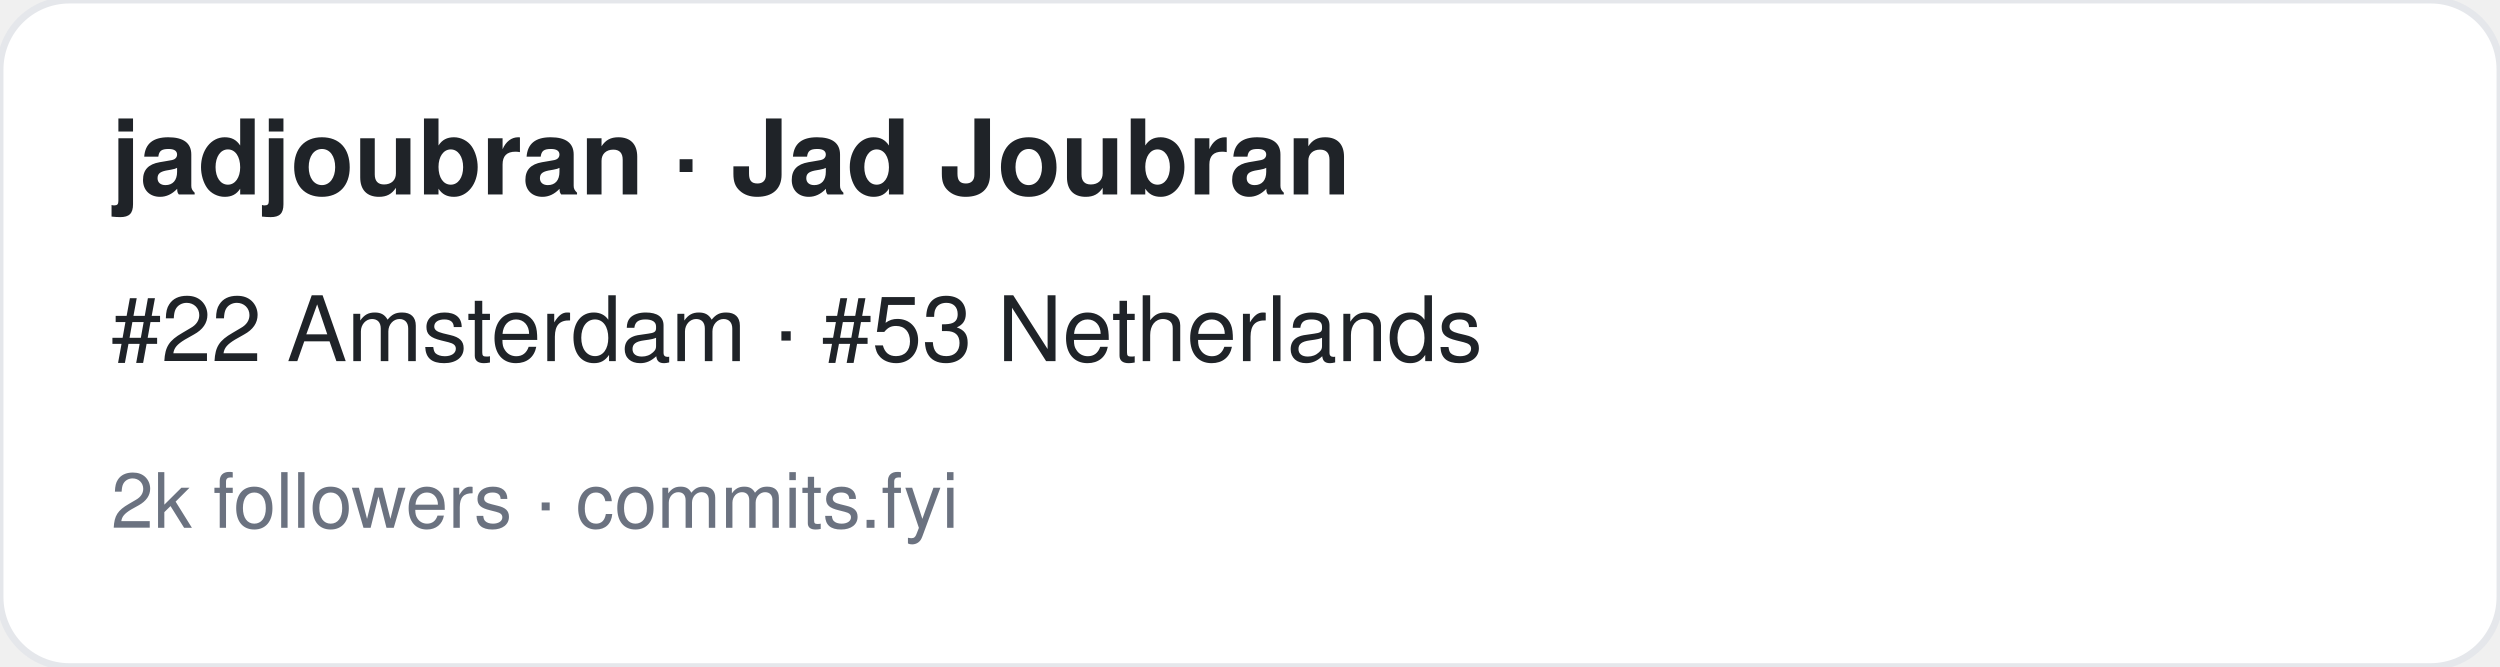
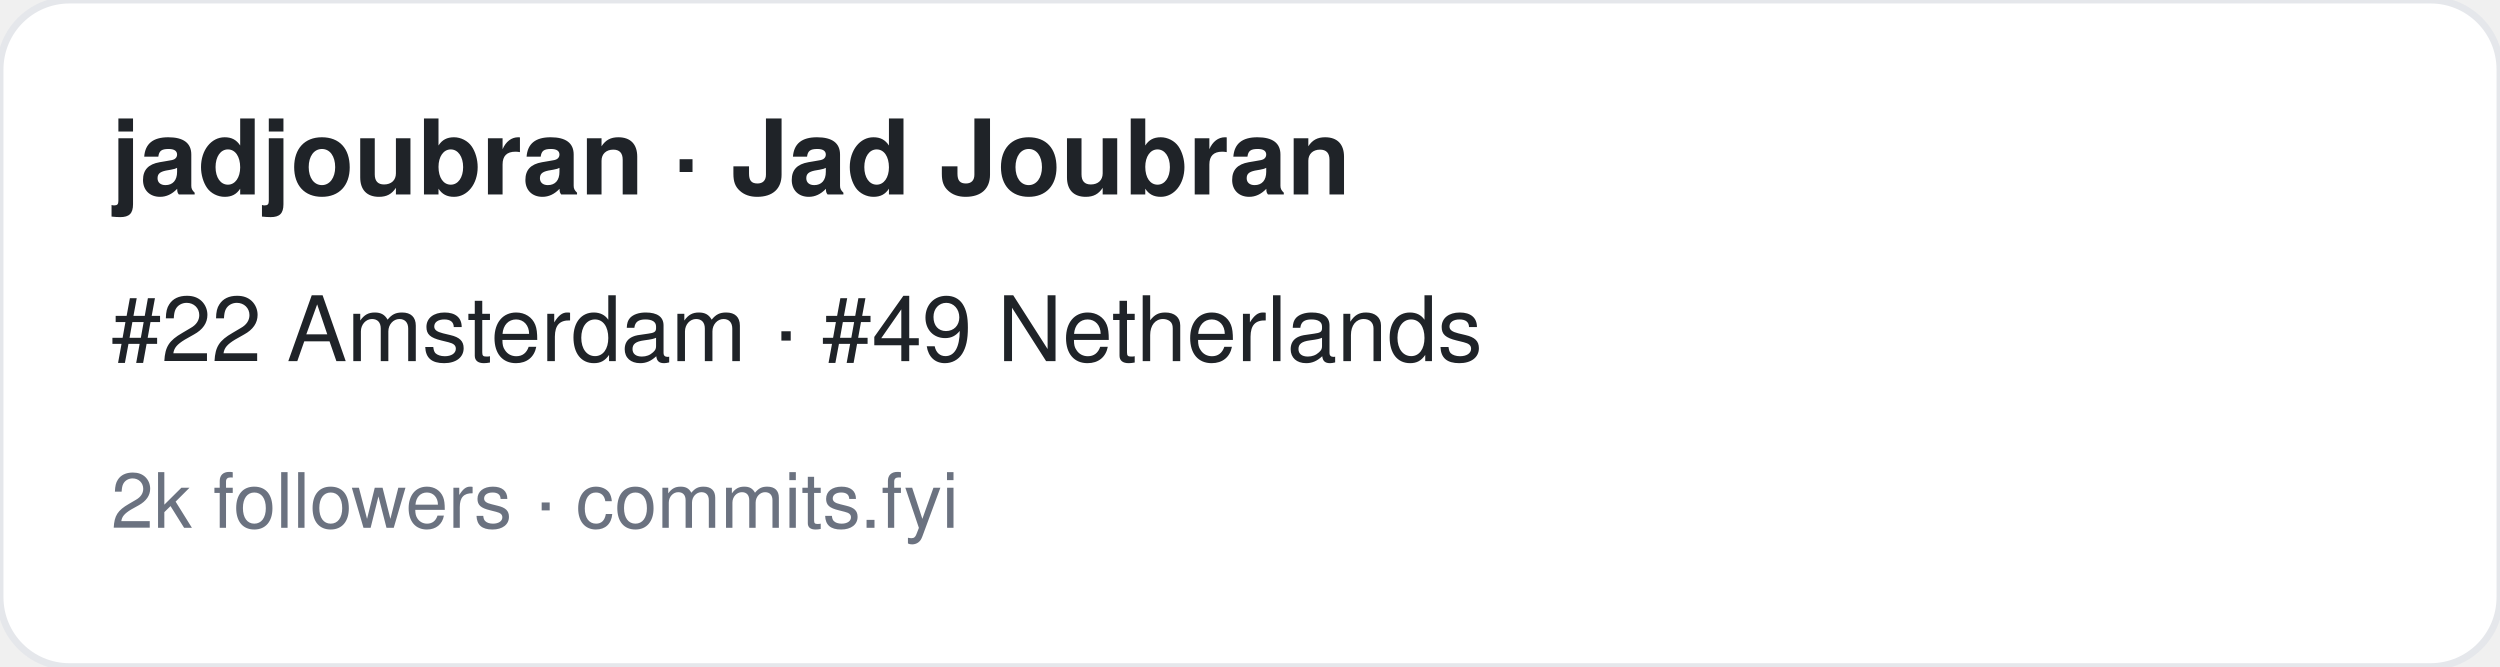
<svg xmlns="http://www.w3.org/2000/svg" width="360" height="96" viewBox="0 0 360 96" font-family="-apple-system,BlinkMacSystemFont,Segoe UI,Helvetica,Arial,sans-serif">
  <rect width="360" height="96" rx="10" fill="#ffffff" stroke="#e5e7eb" />
  <text x="16" y="28" font-size="15" font-weight="700" fill="#1f2328">jadjoubran · Jad Joubran</text>
-   <text x="16" y="52" font-size="13" fill="#1f2328">#22 Amsterdam · #53 Netherlands</text>
+   <text x="16" y="52" font-size="13" fill="#1f2328">#22 Amsterdam · #49 Netherlands</text>
  <text x="16" y="76" font-size="11" fill="#6b7280">2k followers · commits.fyi</text>
</svg>
